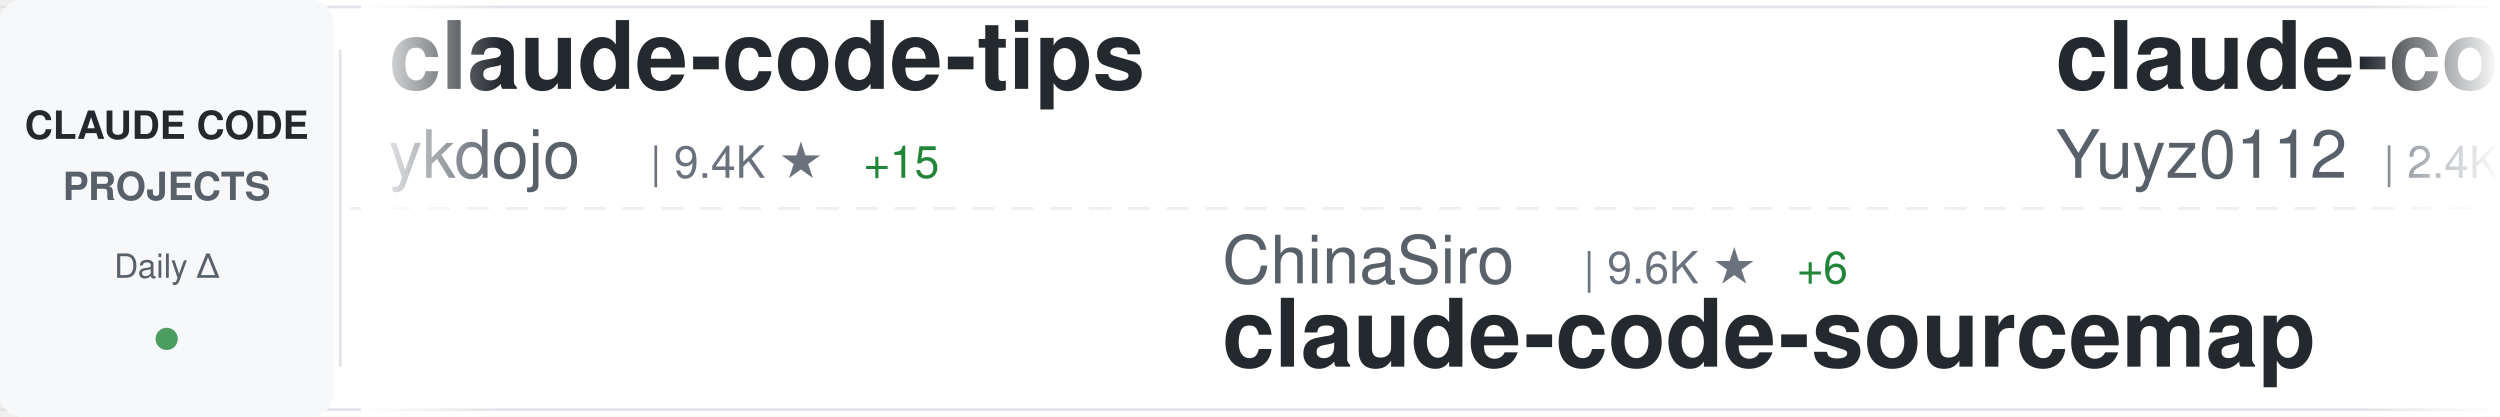
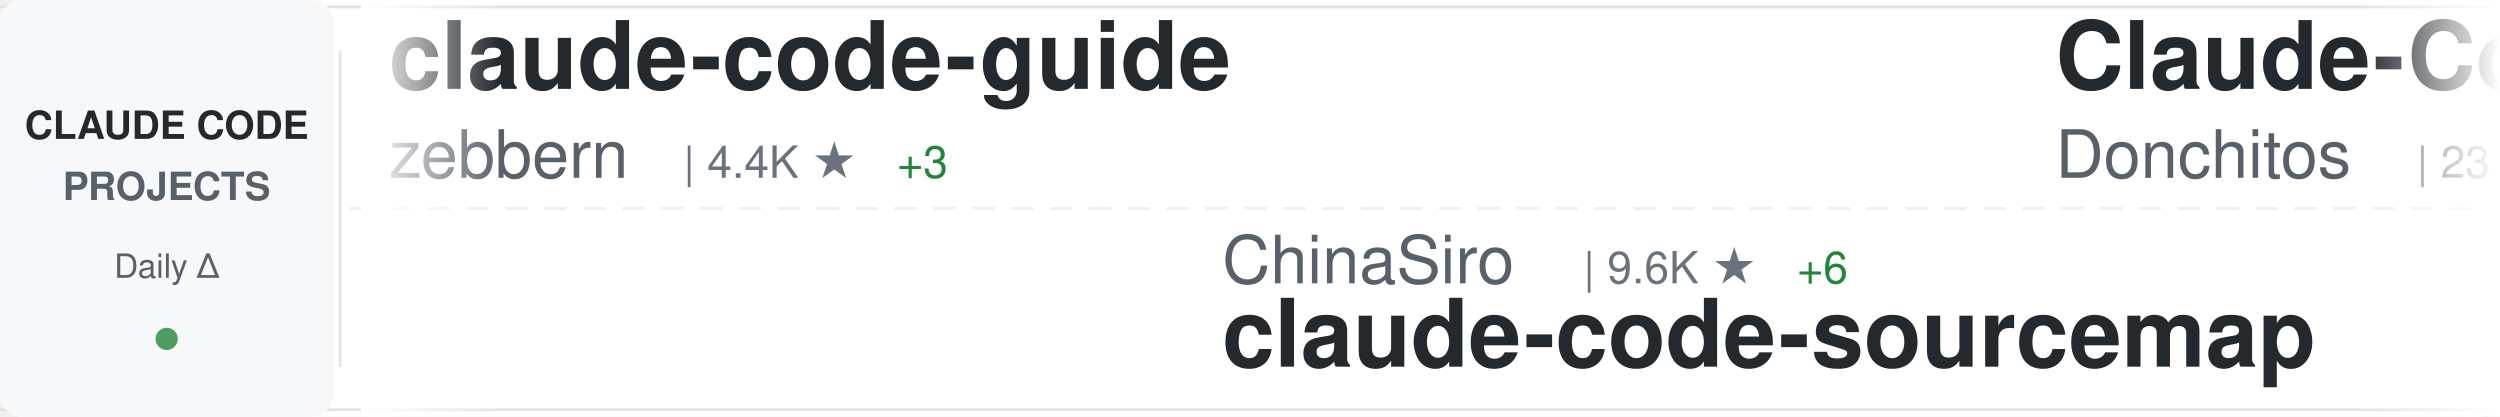
<svg xmlns="http://www.w3.org/2000/svg" width="900" height="150">
  <defs>
    <linearGradient id="awesomeLeftFade" x1="0%" y1="0%" x2="100%" y2="0%">
      <stop offset="0%" style="stop-color:#ffffff;stop-opacity:1" />
      <stop offset="100%" style="stop-color:#ffffff;stop-opacity:0" />
    </linearGradient>
    <linearGradient id="awesomeRightFade" x1="0%" y1="0%" x2="100%" y2="0%">
      <stop offset="0%" style="stop-color:#ffffff;stop-opacity:0" />
      <stop offset="100%" style="stop-color:#ffffff;stop-opacity:1" />
    </linearGradient>
  </defs>
  <rect width="900" height="150" fill="#ffffff" rx="8" />
  <rect x="0" y="2" width="900" height="1" fill="#e1e4e8" />
  <rect x="0" y="147" width="900" height="1" fill="#e1e4e8" />
  <line x1="0" y1="75" x2="900" y2="75" stroke="#e1e4e8" stroke-width="1" stroke-dasharray="8 6" opacity="0.6" />
  <rect x="0" y="0" width="120" height="150" fill="#f6f8fa" rx="8" />
  <text x="60" y="50" font-family="-apple-system, BlinkMacSystemFont, 'Segoe UI', Helvetica, Arial, sans-serif" font-size="14" font-weight="600" fill="#24292e" text-anchor="middle">CLAUDE CODE</text>
  <text x="60" y="72" font-family="-apple-system, BlinkMacSystemFont, 'Segoe UI', Helvetica, Arial, sans-serif" font-size="14" font-weight="600" fill="#586069" text-anchor="middle">PROJECTS</text>
  <text x="60" y="100" font-family="-apple-system, BlinkMacSystemFont, 'Segoe UI', Helvetica, Arial, sans-serif" font-size="12" font-weight="500" fill="#586069" text-anchor="middle">Daily Δ</text>
  <circle cx="60" cy="122" r="4" fill="#22863a" opacity="0.8" />
  <rect x="122" y="18" width="1" height="114" fill="#e1e4e8" />
  <clipPath id="awesomeTickerClip">
    <rect x="130" y="0" width="770" height="150" />
  </clipPath>
  <g clip-path="url(#awesomeTickerClip)">
    <g id="awesomeTickerItems">
      <animateTransform attributeName="transform" attributeType="XML" type="translate" from="0 0" to="-3000 0" dur="54s" repeatCount="indefinite" />
      <g transform="translate(0, 0)">
-         <text x="140" y="32" font-family="-apple-system, BlinkMacSystemFont, 'Segoe UI', Helvetica, Arial, sans-serif" font-size="34" font-weight="600" fill="#24292e">claude-code-tips</text>
-         <text x="140" y="64" font-family="-apple-system, BlinkMacSystemFont, 'Segoe UI', Helvetica, Arial, sans-serif" font-size="24" font-weight="400" fill="#586069">ykdojo</text>
-         <text x="234" y="64" font-family="-apple-system, BlinkMacSystemFont, 'Segoe UI', Helvetica, Arial, sans-serif" font-size="16" font-weight="500" fill="#6a737d">| 9.4K ★</text>
-         <text x="311" y="64" font-family="-apple-system, BlinkMacSystemFont, 'Segoe UI', Helvetica, Arial, sans-serif" font-size="16" font-weight="500" fill="#22863a"> +15</text>
+         <text x="140" y="32" font-family="-apple-system, BlinkMacSystemFont, 'Segoe UI', Helvetica, Arial, sans-serif" font-size="34" font-weight="600" fill="#24292e">claude-code-guide</text>
+         <text x="140" y="64" font-family="-apple-system, BlinkMacSystemFont, 'Segoe UI', Helvetica, Arial, sans-serif" font-size="24" font-weight="400" fill="#586069">zebbern</text>
+         <text x="246" y="64" font-family="-apple-system, BlinkMacSystemFont, 'Segoe UI', Helvetica, Arial, sans-serif" font-size="16" font-weight="500" fill="#6a737d">| 4.4K ★</text>
+         <text x="323" y="64" font-family="-apple-system, BlinkMacSystemFont, 'Segoe UI', Helvetica, Arial, sans-serif" font-size="16" font-weight="500" fill="#22863a"> +3</text>
      </g>
      <g transform="translate(300, 0)">
        <text x="140" y="102" font-family="-apple-system, BlinkMacSystemFont, 'Segoe UI', Helvetica, Arial, sans-serif" font-size="24" font-weight="400" fill="#586069">ChinaSiro</text>
        <text x="270" y="102" font-family="-apple-system, BlinkMacSystemFont, 'Segoe UI', Helvetica, Arial, sans-serif" font-size="16" font-weight="500" fill="#6a737d">| 9.6K ★</text>
        <text x="347" y="102" font-family="-apple-system, BlinkMacSystemFont, 'Segoe UI', Helvetica, Arial, sans-serif" font-size="16" font-weight="500" fill="#22863a"> +6</text>
        <text x="140" y="132" font-family="-apple-system, BlinkMacSystemFont, 'Segoe UI', Helvetica, Arial, sans-serif" font-size="34" font-weight="600" fill="#24292e">claude-code-sourcemap</text>
      </g>
      <g transform="translate(600, 0)">
-         <text x="140" y="32" font-family="-apple-system, BlinkMacSystemFont, 'Segoe UI', Helvetica, Arial, sans-serif" font-size="34" font-weight="600" fill="#24292e">claude-code-reverse</text>
-         <text x="140" y="64" font-family="-apple-system, BlinkMacSystemFont, 'Segoe UI', Helvetica, Arial, sans-serif" font-size="24" font-weight="400" fill="#586069">Yuyz0112</text>
-         <text x="258" y="64" font-family="-apple-system, BlinkMacSystemFont, 'Segoe UI', Helvetica, Arial, sans-serif" font-size="16" font-weight="500" fill="#6a737d">| 2.4K ★</text>
-       </g>
-       <g transform="translate(900, 0)">
-         <text x="140" y="102" font-family="-apple-system, BlinkMacSystemFont, 'Segoe UI', Helvetica, Arial, sans-serif" font-size="24" font-weight="400" fill="#586069">huangjia2019</text>
-         <text x="306" y="102" font-family="-apple-system, BlinkMacSystemFont, 'Segoe UI', Helvetica, Arial, sans-serif" font-size="16" font-weight="500" fill="#6a737d">| 1.0K ★</text>
-         <text x="383" y="102" font-family="-apple-system, BlinkMacSystemFont, 'Segoe UI', Helvetica, Arial, sans-serif" font-size="16" font-weight="500" fill="#22863a"> +4</text>
-         <text x="140" y="132" font-family="-apple-system, BlinkMacSystemFont, 'Segoe UI', Helvetica, Arial, sans-serif" font-size="34" font-weight="600" fill="#24292e">claude-code-engineering</text>
-       </g>
-       <g transform="translate(1200, 0)">
-         <text x="140" y="32" font-family="-apple-system, BlinkMacSystemFont, 'Segoe UI', Helvetica, Arial, sans-serif" font-size="34" font-weight="600" fill="#24292e">claude-code</text>
-         <text x="140" y="64" font-family="-apple-system, BlinkMacSystemFont, 'Segoe UI', Helvetica, Arial, sans-serif" font-size="24" font-weight="400" fill="#586069">yasasbanukaofficial</text>
-         <text x="390" y="64" font-family="-apple-system, BlinkMacSystemFont, 'Segoe UI', Helvetica, Arial, sans-serif" font-size="16" font-weight="500" fill="#6a737d">| 3.8K ★</text>
-         <text x="467" y="64" font-family="-apple-system, BlinkMacSystemFont, 'Segoe UI', Helvetica, Arial, sans-serif" font-size="16" font-weight="500" fill="#22863a"> +11</text>
-       </g>
-       <g transform="translate(1500, 0)">
-         <text x="140" y="102" font-family="-apple-system, BlinkMacSystemFont, 'Segoe UI', Helvetica, Arial, sans-serif" font-size="24" font-weight="400" fill="#586069">asgeirtj</text>
-         <text x="258" y="102" font-family="-apple-system, BlinkMacSystemFont, 'Segoe UI', Helvetica, Arial, sans-serif" font-size="16" font-weight="500" fill="#6a737d">| 59.5K ★</text>
-         <text x="344" y="102" font-family="-apple-system, BlinkMacSystemFont, 'Segoe UI', Helvetica, Arial, sans-serif" font-size="16" font-weight="500" fill="#22863a"> +274</text>
-         <text x="140" y="132" font-family="-apple-system, BlinkMacSystemFont, 'Segoe UI', Helvetica, Arial, sans-serif" font-size="34" font-weight="600" fill="#24292e">system_prompts_leaks</text>
-       </g>
-       <g transform="translate(1800, 0)">
-         <text x="140" y="32" font-family="-apple-system, BlinkMacSystemFont, 'Segoe UI', Helvetica, Arial, sans-serif" font-size="34" font-weight="600" fill="#24292e">claude-code</text>
-         <text x="140" y="64" font-family="-apple-system, BlinkMacSystemFont, 'Segoe UI', Helvetica, Arial, sans-serif" font-size="24" font-weight="400" fill="#586069">VineeTagarwaL-code</text>
-         <text x="378" y="64" font-family="-apple-system, BlinkMacSystemFont, 'Segoe UI', Helvetica, Arial, sans-serif" font-size="16" font-weight="500" fill="#6a737d">| 274 ★</text>
-       </g>
-       <g transform="translate(2100, 0)">
-         <text x="140" y="102" font-family="-apple-system, BlinkMacSystemFont, 'Segoe UI', Helvetica, Arial, sans-serif" font-size="24" font-weight="400" fill="#586069">guanshan</text>
-         <text x="258" y="102" font-family="-apple-system, BlinkMacSystemFont, 'Segoe UI', Helvetica, Arial, sans-serif" font-size="16" font-weight="500" fill="#6a737d">| 61 ★</text>
-         <text x="140" y="132" font-family="-apple-system, BlinkMacSystemFont, 'Segoe UI', Helvetica, Arial, sans-serif" font-size="34" font-weight="600" fill="#24292e">ClaudeCode</text>
-       </g>
-       <g transform="translate(2400, 0)">
        <text x="140" y="32" font-family="-apple-system, BlinkMacSystemFont, 'Segoe UI', Helvetica, Arial, sans-serif" font-size="34" font-weight="600" fill="#24292e">Claude-Code-Game-Studios</text>
        <text x="140" y="64" font-family="-apple-system, BlinkMacSystemFont, 'Segoe UI', Helvetica, Arial, sans-serif" font-size="24" font-weight="400" fill="#586069">Donchitos</text>
        <text x="270" y="64" font-family="-apple-system, BlinkMacSystemFont, 'Segoe UI', Helvetica, Arial, sans-serif" font-size="16" font-weight="500" fill="#6a737d">| 23.3K ★</text>
        <text x="356" y="64" font-family="-apple-system, BlinkMacSystemFont, 'Segoe UI', Helvetica, Arial, sans-serif" font-size="16" font-weight="500" fill="#22863a"> +42</text>
      </g>
+       <g transform="translate(900, 0)">
+         <text x="140" y="102" font-family="-apple-system, BlinkMacSystemFont, 'Segoe UI', Helvetica, Arial, sans-serif" font-size="24" font-weight="400" fill="#586069">xorespesp</text>
+         <text x="270" y="102" font-family="-apple-system, BlinkMacSystemFont, 'Segoe UI', Helvetica, Arial, sans-serif" font-size="16" font-weight="500" fill="#6a737d">| 231 ★</text>
+         <text x="140" y="132" font-family="-apple-system, BlinkMacSystemFont, 'Segoe UI', Helvetica, Arial, sans-serif" font-size="34" font-weight="600" fill="#24292e">claude-code</text>
+       </g>
+       <g transform="translate(1200, 0)">
+         <text x="140" y="32" font-family="-apple-system, BlinkMacSystemFont, 'Segoe UI', Helvetica, Arial, sans-serif" font-size="34" font-weight="600" fill="#24292e">ClaudeCodeAgents</text>
+         <text x="140" y="64" font-family="-apple-system, BlinkMacSystemFont, 'Segoe UI', Helvetica, Arial, sans-serif" font-size="24" font-weight="400" fill="#586069">darcyegb</text>
+         <text x="258" y="64" font-family="-apple-system, BlinkMacSystemFont, 'Segoe UI', Helvetica, Arial, sans-serif" font-size="16" font-weight="500" fill="#6a737d">| 749 ★</text>
+         <text x="326" y="64" font-family="-apple-system, BlinkMacSystemFont, 'Segoe UI', Helvetica, Arial, sans-serif" font-size="16" font-weight="500" fill="#22863a"> +1</text>
+       </g>
+       <g transform="translate(1500, 0)">
+         <text x="140" y="102" font-family="-apple-system, BlinkMacSystemFont, 'Segoe UI', Helvetica, Arial, sans-serif" font-size="24" font-weight="400" fill="#586069">alex000kim</text>
+         <text x="282" y="102" font-family="-apple-system, BlinkMacSystemFont, 'Segoe UI', Helvetica, Arial, sans-serif" font-size="16" font-weight="500" fill="#6a737d">| 231 ★</text>
+         <text x="140" y="132" font-family="-apple-system, BlinkMacSystemFont, 'Segoe UI', Helvetica, Arial, sans-serif" font-size="34" font-weight="600" fill="#24292e">claude-code</text>
+       </g>
+       <g transform="translate(1800, 0)">
+         <text x="140" y="32" font-family="-apple-system, BlinkMacSystemFont, 'Segoe UI', Helvetica, Arial, sans-serif" font-size="34" font-weight="600" fill="#24292e">claude-code</text>
+         <text x="140" y="64" font-family="-apple-system, BlinkMacSystemFont, 'Segoe UI', Helvetica, Arial, sans-serif" font-size="24" font-weight="400" fill="#586069">tanbiralam</text>
+         <text x="282" y="64" font-family="-apple-system, BlinkMacSystemFont, 'Segoe UI', Helvetica, Arial, sans-serif" font-size="16" font-weight="500" fill="#6a737d">| 2.1K ★</text>
+         <text x="359" y="64" font-family="-apple-system, BlinkMacSystemFont, 'Segoe UI', Helvetica, Arial, sans-serif" font-size="16" font-weight="500" fill="#22863a"> +8</text>
+       </g>
+       <g transform="translate(2100, 0)">
+         <text x="140" y="102" font-family="-apple-system, BlinkMacSystemFont, 'Segoe UI', Helvetica, Arial, sans-serif" font-size="24" font-weight="400" fill="#586069">centminmod</text>
+         <text x="282" y="102" font-family="-apple-system, BlinkMacSystemFont, 'Segoe UI', Helvetica, Arial, sans-serif" font-size="16" font-weight="500" fill="#6a737d">| 2.5K ★</text>
+         <text x="359" y="102" font-family="-apple-system, BlinkMacSystemFont, 'Segoe UI', Helvetica, Arial, sans-serif" font-size="16" font-weight="500" fill="#22863a"> +2</text>
+         <text x="140" y="132" font-family="-apple-system, BlinkMacSystemFont, 'Segoe UI', Helvetica, Arial, sans-serif" font-size="34" font-weight="600" fill="#24292e">my-claude-code-setup</text>
+       </g>
+       <g transform="translate(2400, 0)">
+         <text x="140" y="32" font-family="-apple-system, BlinkMacSystemFont, 'Segoe UI', Helvetica, Arial, sans-serif" font-size="34" font-weight="600" fill="#24292e">ClaudeCode</text>
+         <text x="140" y="64" font-family="-apple-system, BlinkMacSystemFont, 'Segoe UI', Helvetica, Arial, sans-serif" font-size="24" font-weight="400" fill="#586069">guanshan</text>
+         <text x="258" y="64" font-family="-apple-system, BlinkMacSystemFont, 'Segoe UI', Helvetica, Arial, sans-serif" font-size="16" font-weight="500" fill="#6a737d">| 61 ★</text>
+       </g>
      <g transform="translate(2700, 0)">
-         <text x="140" y="102" font-family="-apple-system, BlinkMacSystemFont, 'Segoe UI', Helvetica, Arial, sans-serif" font-size="24" font-weight="400" fill="#586069">jeremylongshore</text>
-         <text x="342" y="102" font-family="-apple-system, BlinkMacSystemFont, 'Segoe UI', Helvetica, Arial, sans-serif" font-size="16" font-weight="500" fill="#6a737d">| 2.5K ★</text>
-         <text x="419" y="102" font-family="-apple-system, BlinkMacSystemFont, 'Segoe UI', Helvetica, Arial, sans-serif" font-size="16" font-weight="500" fill="#22863a"> +2</text>
-         <text x="140" y="132" font-family="-apple-system, BlinkMacSystemFont, 'Segoe UI', Helvetica, Arial, sans-serif" font-size="34" font-weight="600" fill="#24292e">claude-code-plugins-plus...</text>
+         <text x="140" y="102" font-family="-apple-system, BlinkMacSystemFont, 'Segoe UI', Helvetica, Arial, sans-serif" font-size="24" font-weight="400" fill="#586069">anthropics</text>
+         <text x="282" y="102" font-family="-apple-system, BlinkMacSystemFont, 'Segoe UI', Helvetica, Arial, sans-serif" font-size="16" font-weight="500" fill="#6a737d">| 163.2K ★</text>
+         <text x="377" y="102" font-family="-apple-system, BlinkMacSystemFont, 'Segoe UI', Helvetica, Arial, sans-serif" font-size="16" font-weight="500" fill="#22863a"> +267</text>
+         <text x="140" y="132" font-family="-apple-system, BlinkMacSystemFont, 'Segoe UI', Helvetica, Arial, sans-serif" font-size="34" font-weight="600" fill="#24292e">skills</text>
      </g>
      <g transform="translate(3000, 0)">
-         <text x="140" y="32" font-family="-apple-system, BlinkMacSystemFont, 'Segoe UI', Helvetica, Arial, sans-serif" font-size="34" font-weight="600" fill="#24292e">claude-code-tips</text>
-         <text x="140" y="64" font-family="-apple-system, BlinkMacSystemFont, 'Segoe UI', Helvetica, Arial, sans-serif" font-size="24" font-weight="400" fill="#586069">ykdojo</text>
-         <text x="234" y="64" font-family="-apple-system, BlinkMacSystemFont, 'Segoe UI', Helvetica, Arial, sans-serif" font-size="16" font-weight="500" fill="#6a737d">| 9.4K ★</text>
-         <text x="311" y="64" font-family="-apple-system, BlinkMacSystemFont, 'Segoe UI', Helvetica, Arial, sans-serif" font-size="16" font-weight="500" fill="#22863a"> +15</text>
+         <text x="140" y="32" font-family="-apple-system, BlinkMacSystemFont, 'Segoe UI', Helvetica, Arial, sans-serif" font-size="34" font-weight="600" fill="#24292e">claude-code-guide</text>
+         <text x="140" y="64" font-family="-apple-system, BlinkMacSystemFont, 'Segoe UI', Helvetica, Arial, sans-serif" font-size="24" font-weight="400" fill="#586069">zebbern</text>
+         <text x="246" y="64" font-family="-apple-system, BlinkMacSystemFont, 'Segoe UI', Helvetica, Arial, sans-serif" font-size="16" font-weight="500" fill="#6a737d">| 4.4K ★</text>
+         <text x="323" y="64" font-family="-apple-system, BlinkMacSystemFont, 'Segoe UI', Helvetica, Arial, sans-serif" font-size="16" font-weight="500" fill="#22863a"> +3</text>
      </g>
      <g transform="translate(3300, 0)">
        <text x="140" y="102" font-family="-apple-system, BlinkMacSystemFont, 'Segoe UI', Helvetica, Arial, sans-serif" font-size="24" font-weight="400" fill="#586069">ChinaSiro</text>
        <text x="270" y="102" font-family="-apple-system, BlinkMacSystemFont, 'Segoe UI', Helvetica, Arial, sans-serif" font-size="16" font-weight="500" fill="#6a737d">| 9.6K ★</text>
        <text x="347" y="102" font-family="-apple-system, BlinkMacSystemFont, 'Segoe UI', Helvetica, Arial, sans-serif" font-size="16" font-weight="500" fill="#22863a"> +6</text>
        <text x="140" y="132" font-family="-apple-system, BlinkMacSystemFont, 'Segoe UI', Helvetica, Arial, sans-serif" font-size="34" font-weight="600" fill="#24292e">claude-code-sourcemap</text>
      </g>
      <g transform="translate(3600, 0)">
-         <text x="140" y="32" font-family="-apple-system, BlinkMacSystemFont, 'Segoe UI', Helvetica, Arial, sans-serif" font-size="34" font-weight="600" fill="#24292e">claude-code-reverse</text>
-         <text x="140" y="64" font-family="-apple-system, BlinkMacSystemFont, 'Segoe UI', Helvetica, Arial, sans-serif" font-size="24" font-weight="400" fill="#586069">Yuyz0112</text>
-         <text x="258" y="64" font-family="-apple-system, BlinkMacSystemFont, 'Segoe UI', Helvetica, Arial, sans-serif" font-size="16" font-weight="500" fill="#6a737d">| 2.4K ★</text>
+         <text x="140" y="32" font-family="-apple-system, BlinkMacSystemFont, 'Segoe UI', Helvetica, Arial, sans-serif" font-size="34" font-weight="600" fill="#24292e">Claude-Code-Game-Studios</text>
+         <text x="140" y="64" font-family="-apple-system, BlinkMacSystemFont, 'Segoe UI', Helvetica, Arial, sans-serif" font-size="24" font-weight="400" fill="#586069">Donchitos</text>
+         <text x="270" y="64" font-family="-apple-system, BlinkMacSystemFont, 'Segoe UI', Helvetica, Arial, sans-serif" font-size="16" font-weight="500" fill="#6a737d">| 23.3K ★</text>
+         <text x="356" y="64" font-family="-apple-system, BlinkMacSystemFont, 'Segoe UI', Helvetica, Arial, sans-serif" font-size="16" font-weight="500" fill="#22863a"> +42</text>
      </g>
      <g transform="translate(3900, 0)">
-         <text x="140" y="102" font-family="-apple-system, BlinkMacSystemFont, 'Segoe UI', Helvetica, Arial, sans-serif" font-size="24" font-weight="400" fill="#586069">huangjia2019</text>
-         <text x="306" y="102" font-family="-apple-system, BlinkMacSystemFont, 'Segoe UI', Helvetica, Arial, sans-serif" font-size="16" font-weight="500" fill="#6a737d">| 1.0K ★</text>
-         <text x="383" y="102" font-family="-apple-system, BlinkMacSystemFont, 'Segoe UI', Helvetica, Arial, sans-serif" font-size="16" font-weight="500" fill="#22863a"> +4</text>
-         <text x="140" y="132" font-family="-apple-system, BlinkMacSystemFont, 'Segoe UI', Helvetica, Arial, sans-serif" font-size="34" font-weight="600" fill="#24292e">claude-code-engineering</text>
+         <text x="140" y="102" font-family="-apple-system, BlinkMacSystemFont, 'Segoe UI', Helvetica, Arial, sans-serif" font-size="24" font-weight="400" fill="#586069">xorespesp</text>
+         <text x="270" y="102" font-family="-apple-system, BlinkMacSystemFont, 'Segoe UI', Helvetica, Arial, sans-serif" font-size="16" font-weight="500" fill="#6a737d">| 231 ★</text>
+         <text x="140" y="132" font-family="-apple-system, BlinkMacSystemFont, 'Segoe UI', Helvetica, Arial, sans-serif" font-size="34" font-weight="600" fill="#24292e">claude-code</text>
      </g>
    </g>
  </g>
  <rect x="130" y="0" width="50" height="150" fill="url(#awesomeLeftFade)" />
  <rect x="850" y="0" width="50" height="150" fill="url(#awesomeRightFade)" />
</svg>
